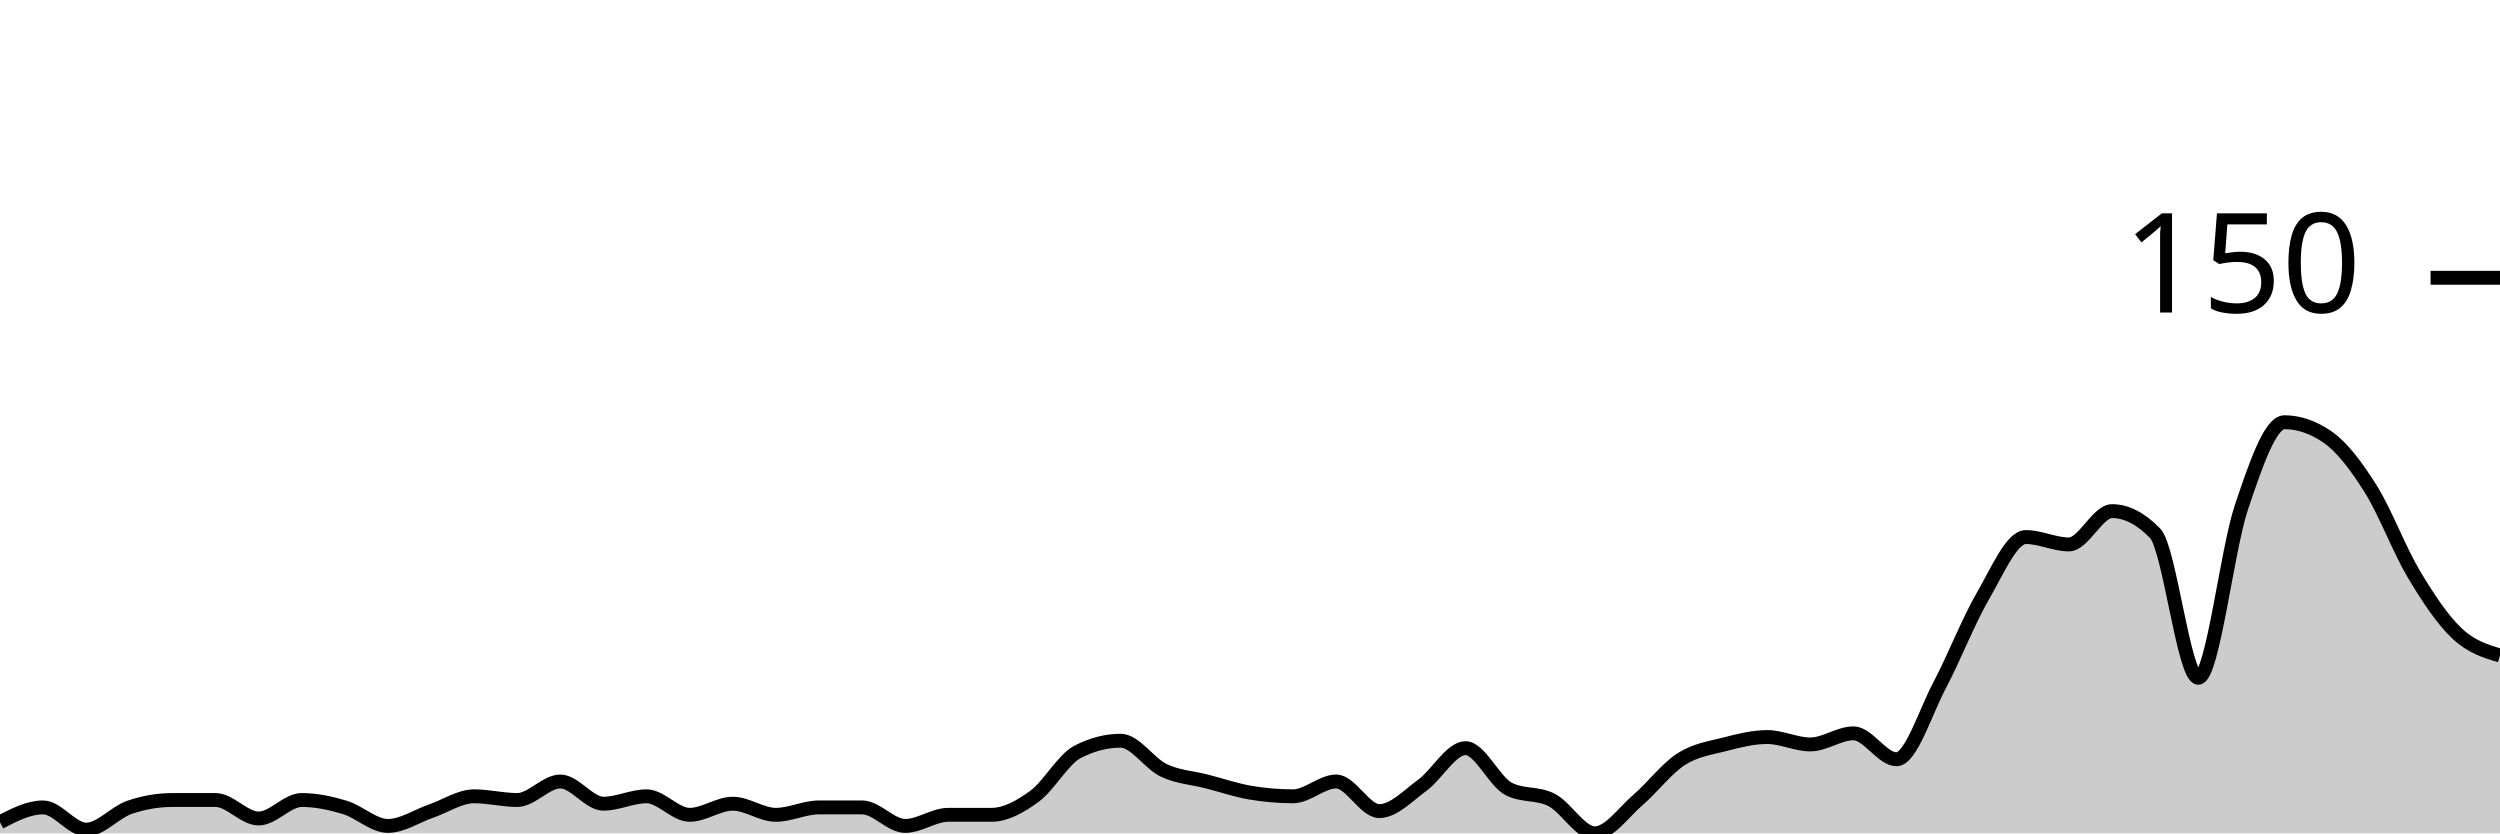
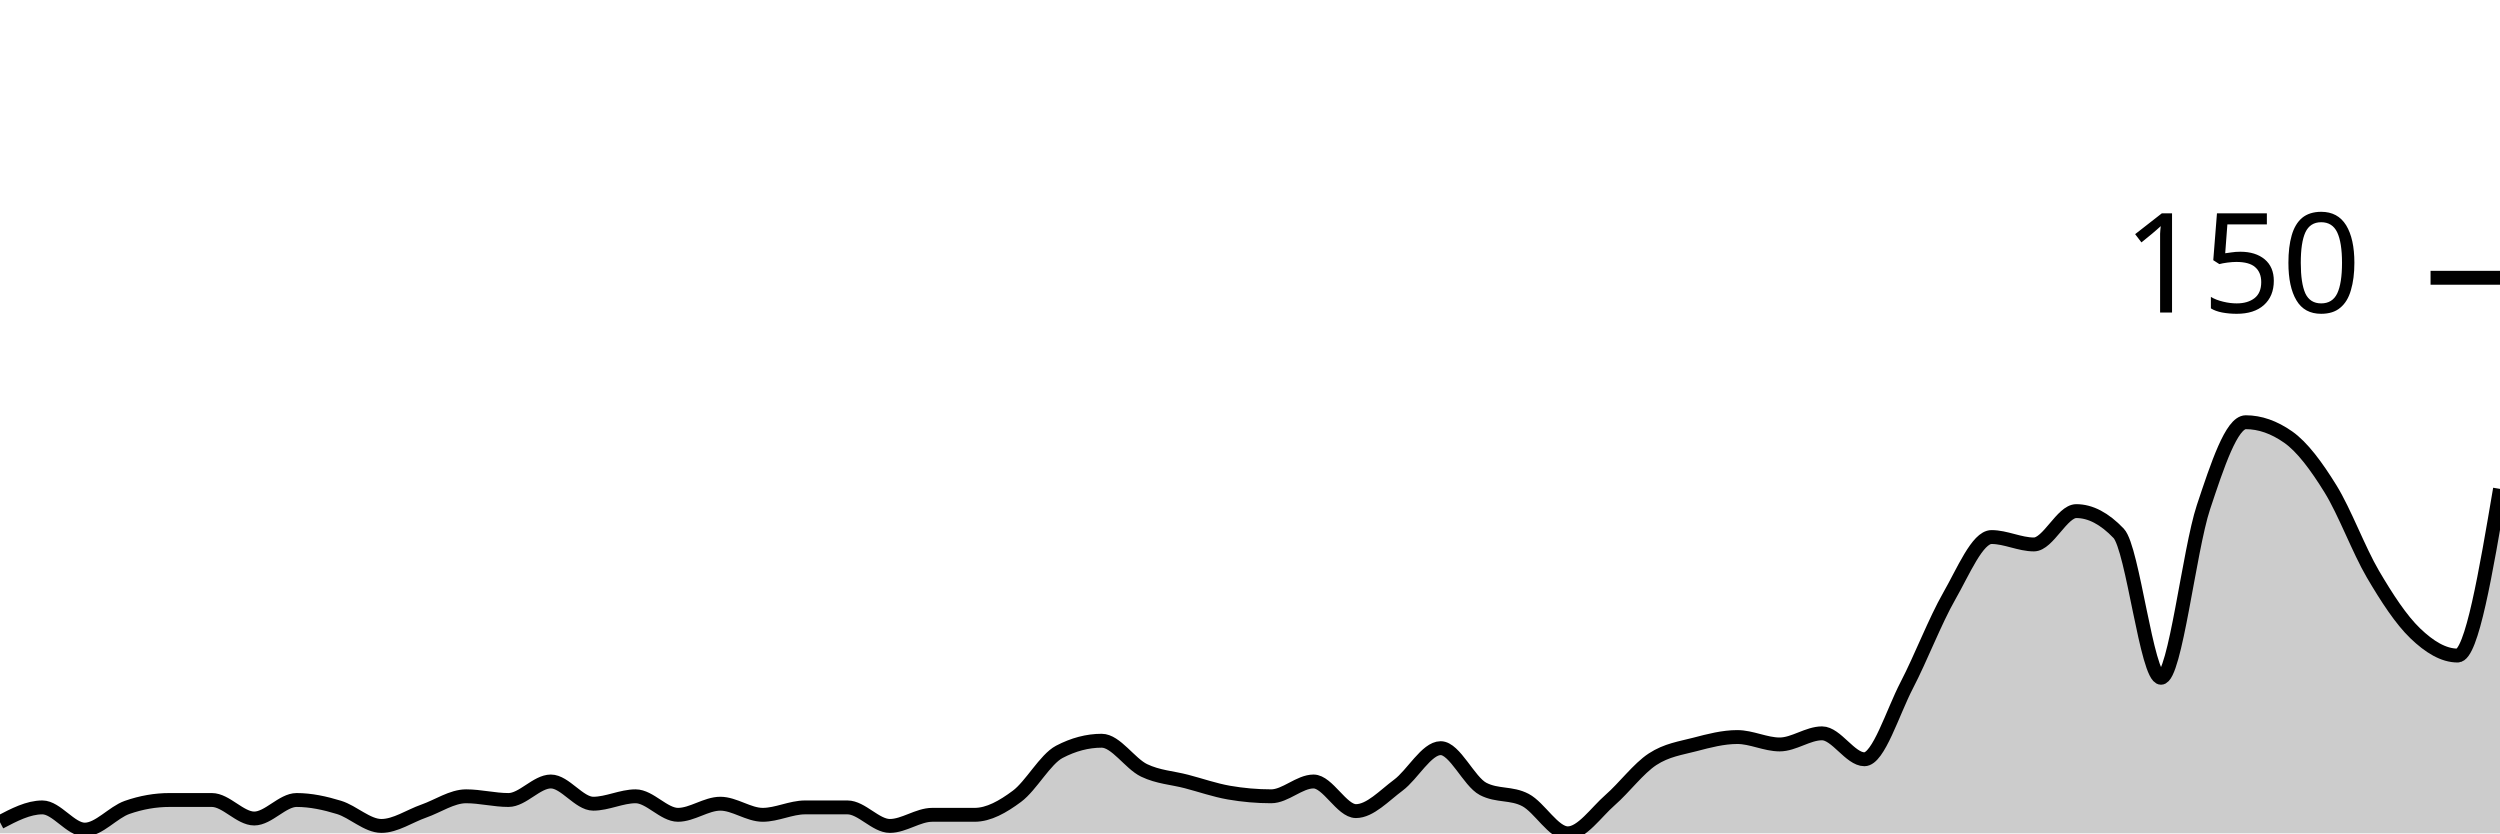
<svg xmlns="http://www.w3.org/2000/svg" viewBox="0 0 180 60">
  <g transform="translate(0,20)">
-     <path class="area" fill="rgba(0, 0, 0, 0.2)" d="M0,39.2C1.034,38.667,2.069,38.133,3.103,38.133C4.138,38.133,5.172,39.733,6.207,39.733C7.241,39.733,8.276,38.489,9.31,38.133C10.345,37.778,11.379,37.6,12.414,37.6C13.448,37.6,14.483,37.6,15.517,37.6C16.552,37.6,17.586,38.933,18.621,38.933C19.655,38.933,20.69,37.6,21.724,37.6C22.759,37.6,23.793,37.822,24.828,38.133C25.862,38.444,26.897,39.467,27.931,39.467C28.966,39.467,30,38.756,31.034,38.4C32.069,38.044,33.103,37.333,34.138,37.333C35.172,37.333,36.207,37.6,37.241,37.6C38.276,37.6,39.31,36.267,40.345,36.267C41.379,36.267,42.414,37.867,43.448,37.867C44.483,37.867,45.517,37.333,46.552,37.333C47.586,37.333,48.621,38.667,49.655,38.667C50.69,38.667,51.724,37.867,52.759,37.867C53.793,37.867,54.828,38.667,55.862,38.667C56.897,38.667,57.931,38.133,58.966,38.133C60,38.133,61.034,38.133,62.069,38.133C63.103,38.133,64.138,39.467,65.172,39.467C66.207,39.467,67.241,38.667,68.276,38.667C69.31,38.667,70.345,38.667,71.379,38.667C72.414,38.667,73.448,38.089,74.483,37.333C75.517,36.578,76.552,34.667,77.586,34.133C78.621,33.6,79.655,33.333,80.69,33.333C81.724,33.333,82.759,34.978,83.793,35.467C84.828,35.956,85.862,36,86.897,36.267C87.931,36.533,88.966,36.889,90,37.067C91.034,37.244,92.069,37.333,93.103,37.333C94.138,37.333,95.172,36.267,96.207,36.267C97.241,36.267,98.276,38.4,99.31,38.4C100.345,38.4,101.379,37.289,102.414,36.533C103.448,35.778,104.483,33.867,105.517,33.867C106.552,33.867,107.586,36.267,108.621,36.8C109.655,37.333,110.69,37.067,111.724,37.6C112.759,38.133,113.793,40,114.828,40C115.862,40,116.897,38.489,117.931,37.6C118.966,36.711,120,35.333,121.034,34.667C122.069,34,123.103,33.867,124.138,33.6C125.172,33.333,126.207,33.067,127.241,33.067C128.276,33.067,129.31,33.6,130.345,33.6C131.379,33.6,132.414,32.8,133.448,32.8C134.483,32.8,135.517,34.667,136.552,34.667C137.586,34.667,138.621,31.289,139.655,29.333C140.69,27.378,141.724,24.711,142.759,22.933C143.793,21.156,144.828,18.667,145.862,18.667C146.897,18.667,147.931,19.2,148.966,19.2C150,19.2,151.034,16.8,152.069,16.8C153.103,16.8,154.138,17.333,155.172,18.4C156.207,19.467,157.241,28.8,158.276,28.8C159.31,28.8,160.345,19.6,161.379,16.533C162.414,13.467,163.448,10.4,164.483,10.4C165.517,10.4,166.552,10.756,167.586,11.467C168.621,12.178,169.655,13.556,170.69,15.2C171.724,16.844,172.759,19.6,173.793,21.333C174.828,23.067,175.862,24.622,176.897,25.6C177.931,26.578,178.966,26.889,180,27.2L180,40C178.966,40,177.931,40,176.897,40C175.862,40,174.828,40,173.793,40C172.759,40,171.724,40,170.69,40C169.655,40,168.621,40,167.586,40C166.552,40,165.517,40,164.483,40C163.448,40,162.414,40,161.379,40C160.345,40,159.31,40,158.276,40C157.241,40,156.207,40,155.172,40C154.138,40,153.103,40,152.069,40C151.034,40,150,40,148.966,40C147.931,40,146.897,40,145.862,40C144.828,40,143.793,40,142.759,40C141.724,40,140.69,40,139.655,40C138.621,40,137.586,40,136.552,40C135.517,40,134.483,40,133.448,40C132.414,40,131.379,40,130.345,40C129.31,40,128.276,40,127.241,40C126.207,40,125.172,40,124.138,40C123.103,40,122.069,40,121.034,40C120,40,118.966,40,117.931,40C116.897,40,115.862,40,114.828,40C113.793,40,112.759,40,111.724,40C110.69,40,109.655,40,108.621,40C107.586,40,106.552,40,105.517,40C104.483,40,103.448,40,102.414,40C101.379,40,100.345,40,99.31,40C98.276,40,97.241,40,96.207,40C95.172,40,94.138,40,93.103,40C92.069,40,91.034,40,90,40C88.966,40,87.931,40,86.897,40C85.862,40,84.828,40,83.793,40C82.759,40,81.724,40,80.69,40C79.655,40,78.621,40,77.586,40C76.552,40,75.517,40,74.483,40C73.448,40,72.414,40,71.379,40C70.345,40,69.31,40,68.276,40C67.241,40,66.207,40,65.172,40C64.138,40,63.103,40,62.069,40C61.034,40,60,40,58.966,40C57.931,40,56.897,40,55.862,40C54.828,40,53.793,40,52.759,40C51.724,40,50.69,40,49.655,40C48.621,40,47.586,40,46.552,40C45.517,40,44.483,40,43.448,40C42.414,40,41.379,40,40.345,40C39.31,40,38.276,40,37.241,40C36.207,40,35.172,40,34.138,40C33.103,40,32.069,40,31.034,40C30,40,28.966,40,27.931,40C26.897,40,25.862,40,24.828,40C23.793,40,22.759,40,21.724,40C20.69,40,19.655,40,18.621,40C17.586,40,16.552,40,15.517,40C14.483,40,13.448,40,12.414,40C11.379,40,10.345,40,9.31,40C8.276,40,7.241,40,6.207,40C5.172,40,4.138,40,3.103,40C2.069,40,1.034,40,0,40Z" />
-     <path class="line" stroke="black" fill="none" d="M0,39.2C1.034,38.667,2.069,38.133,3.103,38.133C4.138,38.133,5.172,39.733,6.207,39.733C7.241,39.733,8.276,38.489,9.31,38.133C10.345,37.778,11.379,37.6,12.414,37.6C13.448,37.6,14.483,37.6,15.517,37.6C16.552,37.6,17.586,38.933,18.621,38.933C19.655,38.933,20.69,37.6,21.724,37.6C22.759,37.6,23.793,37.822,24.828,38.133C25.862,38.444,26.897,39.467,27.931,39.467C28.966,39.467,30,38.756,31.034,38.4C32.069,38.044,33.103,37.333,34.138,37.333C35.172,37.333,36.207,37.6,37.241,37.6C38.276,37.6,39.31,36.267,40.345,36.267C41.379,36.267,42.414,37.867,43.448,37.867C44.483,37.867,45.517,37.333,46.552,37.333C47.586,37.333,48.621,38.667,49.655,38.667C50.69,38.667,51.724,37.867,52.759,37.867C53.793,37.867,54.828,38.667,55.862,38.667C56.897,38.667,57.931,38.133,58.966,38.133C60,38.133,61.034,38.133,62.069,38.133C63.103,38.133,64.138,39.467,65.172,39.467C66.207,39.467,67.241,38.667,68.276,38.667C69.31,38.667,70.345,38.667,71.379,38.667C72.414,38.667,73.448,38.089,74.483,37.333C75.517,36.578,76.552,34.667,77.586,34.133C78.621,33.6,79.655,33.333,80.69,33.333C81.724,33.333,82.759,34.978,83.793,35.467C84.828,35.956,85.862,36,86.897,36.267C87.931,36.533,88.966,36.889,90,37.067C91.034,37.244,92.069,37.333,93.103,37.333C94.138,37.333,95.172,36.267,96.207,36.267C97.241,36.267,98.276,38.4,99.31,38.4C100.345,38.4,101.379,37.289,102.414,36.533C103.448,35.778,104.483,33.867,105.517,33.867C106.552,33.867,107.586,36.267,108.621,36.8C109.655,37.333,110.69,37.067,111.724,37.6C112.759,38.133,113.793,40,114.828,40C115.862,40,116.897,38.489,117.931,37.6C118.966,36.711,120,35.333,121.034,34.667C122.069,34,123.103,33.867,124.138,33.6C125.172,33.333,126.207,33.067,127.241,33.067C128.276,33.067,129.31,33.6,130.345,33.6C131.379,33.6,132.414,32.8,133.448,32.8C134.483,32.8,135.517,34.667,136.552,34.667C137.586,34.667,138.621,31.289,139.655,29.333C140.69,27.378,141.724,24.711,142.759,22.933C143.793,21.156,144.828,18.667,145.862,18.667C146.897,18.667,147.931,19.2,148.966,19.2C150,19.2,151.034,16.8,152.069,16.8C153.103,16.8,154.138,17.333,155.172,18.4C156.207,19.467,157.241,28.8,158.276,28.8C159.31,28.8,160.345,19.6,161.379,16.533C162.414,13.467,163.448,10.4,164.483,10.4C165.517,10.4,166.552,10.756,167.586,11.467C168.621,12.178,169.655,13.556,170.69,15.2C171.724,16.844,172.759,19.6,173.793,21.333C174.828,23.067,175.862,24.622,176.897,25.6C177.931,26.578,178.966,26.889,180,27.2" />
+     <path class="area" fill="rgba(0, 0, 0, 0.2)" d="M0,39.2C1.017,38.667,2.034,38.133,3.051,38.133C4.068,38.133,5.085,39.733,6.102,39.733C7.119,39.733,8.136,38.489,9.153,38.133C10.169,37.778,11.186,37.6,12.203,37.6C13.22,37.6,14.237,37.6,15.254,37.6C16.271,37.6,17.288,38.933,18.305,38.933C19.322,38.933,20.339,37.6,21.356,37.6C22.373,37.6,23.39,37.822,24.407,38.133C25.424,38.444,26.441,39.467,27.458,39.467C28.475,39.467,29.492,38.756,30.508,38.4C31.525,38.044,32.542,37.333,33.559,37.333C34.576,37.333,35.593,37.6,36.61,37.6C37.627,37.6,38.644,36.267,39.661,36.267C40.678,36.267,41.695,37.867,42.712,37.867C43.729,37.867,44.746,37.333,45.763,37.333C46.78,37.333,47.797,38.667,48.814,38.667C49.831,38.667,50.847,37.867,51.864,37.867C52.881,37.867,53.898,38.667,54.915,38.667C55.932,38.667,56.949,38.133,57.966,38.133C58.983,38.133,60,38.133,61.017,38.133C62.034,38.133,63.051,39.467,64.068,39.467C65.085,39.467,66.102,38.667,67.119,38.667C68.136,38.667,69.153,38.667,70.169,38.667C71.186,38.667,72.203,38.089,73.22,37.333C74.237,36.578,75.254,34.667,76.271,34.133C77.288,33.6,78.305,33.333,79.322,33.333C80.339,33.333,81.356,34.978,82.373,35.467C83.39,35.956,84.407,36,85.424,36.267C86.441,36.533,87.458,36.889,88.475,37.067C89.492,37.244,90.508,37.333,91.525,37.333C92.542,37.333,93.559,36.267,94.576,36.267C95.593,36.267,96.61,38.4,97.627,38.4C98.644,38.4,99.661,37.289,100.678,36.533C101.695,35.778,102.712,33.867,103.729,33.867C104.746,33.867,105.763,36.267,106.78,36.8C107.797,37.333,108.814,37.067,109.831,37.6C110.847,38.133,111.864,40,112.881,40C113.898,40,114.915,38.489,115.932,37.6C116.949,36.711,117.966,35.333,118.983,34.667C120,34,121.017,33.867,122.034,33.6C123.051,33.333,124.068,33.067,125.085,33.067C126.102,33.067,127.119,33.6,128.136,33.6C129.153,33.6,130.169,32.8,131.186,32.8C132.203,32.8,133.22,34.667,134.237,34.667C135.254,34.667,136.271,31.289,137.288,29.333C138.305,27.378,139.322,24.711,140.339,22.933C141.356,21.156,142.373,18.667,143.39,18.667C144.407,18.667,145.424,19.2,146.441,19.2C147.458,19.2,148.475,16.8,149.492,16.8C150.508,16.8,151.525,17.333,152.542,18.4C153.559,19.467,154.576,28.8,155.593,28.8C156.61,28.8,157.627,19.6,158.644,16.533C159.661,13.467,160.678,10.4,161.695,10.4C162.712,10.4,163.729,10.756,164.746,11.467C165.763,12.178,166.78,13.556,167.797,15.2C168.814,16.844,169.831,19.6,170.847,21.333C171.864,23.067,172.881,24.622,173.898,25.6C174.915,26.578,175.932,27.2,176.949,27.2C177.966,27.2,178.983,21.2,180,15.2L180,40C178.983,40,177.966,40,176.949,40C175.932,40,174.915,40,173.898,40C172.881,40,171.864,40,170.847,40C169.831,40,168.814,40,167.797,40C166.78,40,165.763,40,164.746,40C163.729,40,162.712,40,161.695,40C160.678,40,159.661,40,158.644,40C157.627,40,156.61,40,155.593,40C154.576,40,153.559,40,152.542,40C151.525,40,150.508,40,149.492,40C148.475,40,147.458,40,146.441,40C145.424,40,144.407,40,143.39,40C142.373,40,141.356,40,140.339,40C139.322,40,138.305,40,137.288,40C136.271,40,135.254,40,134.237,40C133.22,40,132.203,40,131.186,40C130.169,40,129.153,40,128.136,40C127.119,40,126.102,40,125.085,40C124.068,40,123.051,40,122.034,40C121.017,40,120,40,118.983,40C117.966,40,116.949,40,115.932,40C114.915,40,113.898,40,112.881,40C111.864,40,110.847,40,109.831,40C108.814,40,107.797,40,106.78,40C105.763,40,104.746,40,103.729,40C102.712,40,101.695,40,100.678,40C99.661,40,98.644,40,97.627,40C96.61,40,95.593,40,94.576,40C93.559,40,92.542,40,91.525,40C90.508,40,89.492,40,88.475,40C87.458,40,86.441,40,85.424,40C84.407,40,83.39,40,82.373,40C81.356,40,80.339,40,79.322,40C78.305,40,77.288,40,76.271,40C75.254,40,74.237,40,73.22,40C72.203,40,71.186,40,70.169,40C69.153,40,68.136,40,67.119,40C66.102,40,65.085,40,64.068,40C63.051,40,62.034,40,61.017,40C60,40,58.983,40,57.966,40C56.949,40,55.932,40,54.915,40C53.898,40,52.881,40,51.864,40C50.847,40,49.831,40,48.814,40C47.797,40,46.78,40,45.763,40C44.746,40,43.729,40,42.712,40C41.695,40,40.678,40,39.661,40C38.644,40,37.627,40,36.61,40C35.593,40,34.576,40,33.559,40C32.542,40,31.525,40,30.508,40C29.492,40,28.475,40,27.458,40C26.441,40,25.424,40,24.407,40C23.39,40,22.373,40,21.356,40C20.339,40,19.322,40,18.305,40C17.288,40,16.271,40,15.254,40C14.237,40,13.22,40,12.203,40C11.186,40,10.169,40,9.153,40C8.136,40,7.119,40,6.102,40C5.085,40,4.068,40,3.051,40C2.034,40,1.017,40,0,40Z" />
+     <path class="line" stroke="black" fill="none" d="M0,39.2C1.017,38.667,2.034,38.133,3.051,38.133C4.068,38.133,5.085,39.733,6.102,39.733C7.119,39.733,8.136,38.489,9.153,38.133C10.169,37.778,11.186,37.6,12.203,37.6C13.22,37.6,14.237,37.6,15.254,37.6C16.271,37.6,17.288,38.933,18.305,38.933C19.322,38.933,20.339,37.6,21.356,37.6C22.373,37.6,23.39,37.822,24.407,38.133C25.424,38.444,26.441,39.467,27.458,39.467C28.475,39.467,29.492,38.756,30.508,38.4C31.525,38.044,32.542,37.333,33.559,37.333C34.576,37.333,35.593,37.6,36.61,37.6C37.627,37.6,38.644,36.267,39.661,36.267C40.678,36.267,41.695,37.867,42.712,37.867C43.729,37.867,44.746,37.333,45.763,37.333C46.78,37.333,47.797,38.667,48.814,38.667C49.831,38.667,50.847,37.867,51.864,37.867C52.881,37.867,53.898,38.667,54.915,38.667C55.932,38.667,56.949,38.133,57.966,38.133C58.983,38.133,60,38.133,61.017,38.133C62.034,38.133,63.051,39.467,64.068,39.467C65.085,39.467,66.102,38.667,67.119,38.667C68.136,38.667,69.153,38.667,70.169,38.667C71.186,38.667,72.203,38.089,73.22,37.333C74.237,36.578,75.254,34.667,76.271,34.133C77.288,33.6,78.305,33.333,79.322,33.333C80.339,33.333,81.356,34.978,82.373,35.467C83.39,35.956,84.407,36,85.424,36.267C86.441,36.533,87.458,36.889,88.475,37.067C89.492,37.244,90.508,37.333,91.525,37.333C92.542,37.333,93.559,36.267,94.576,36.267C95.593,36.267,96.61,38.4,97.627,38.4C98.644,38.4,99.661,37.289,100.678,36.533C101.695,35.778,102.712,33.867,103.729,33.867C104.746,33.867,105.763,36.267,106.78,36.8C107.797,37.333,108.814,37.067,109.831,37.6C110.847,38.133,111.864,40,112.881,40C113.898,40,114.915,38.489,115.932,37.6C116.949,36.711,117.966,35.333,118.983,34.667C120,34,121.017,33.867,122.034,33.6C123.051,33.333,124.068,33.067,125.085,33.067C126.102,33.067,127.119,33.6,128.136,33.6C129.153,33.6,130.169,32.8,131.186,32.8C132.203,32.8,133.22,34.667,134.237,34.667C135.254,34.667,136.271,31.289,137.288,29.333C138.305,27.378,139.322,24.711,140.339,22.933C141.356,21.156,142.373,18.667,143.39,18.667C144.407,18.667,145.424,19.2,146.441,19.2C147.458,19.2,148.475,16.8,149.492,16.8C150.508,16.8,151.525,17.333,152.542,18.4C153.559,19.467,154.576,28.8,155.593,28.8C156.61,28.8,157.627,19.6,158.644,16.533C159.661,13.467,160.678,10.4,161.695,10.4C162.712,10.4,163.729,10.756,164.746,11.467C165.763,12.178,166.78,13.556,167.797,15.2C168.814,16.844,169.831,19.6,170.847,21.333C171.864,23.067,172.881,24.622,173.898,25.6C174.915,26.578,175.932,27.2,176.949,27.2C177.966,27.2,178.983,21.2,180,15.2" />
    <path class="axis-ceiling" stroke-width="1" stroke="black" fill="none" d="M175,0L180,0" />
    <text class="axis-ceiling-label" font-family="sans-serif" text-anchor="end" font-size="10px" x="170" y="2.5">150</text>
  </g>
</svg>
